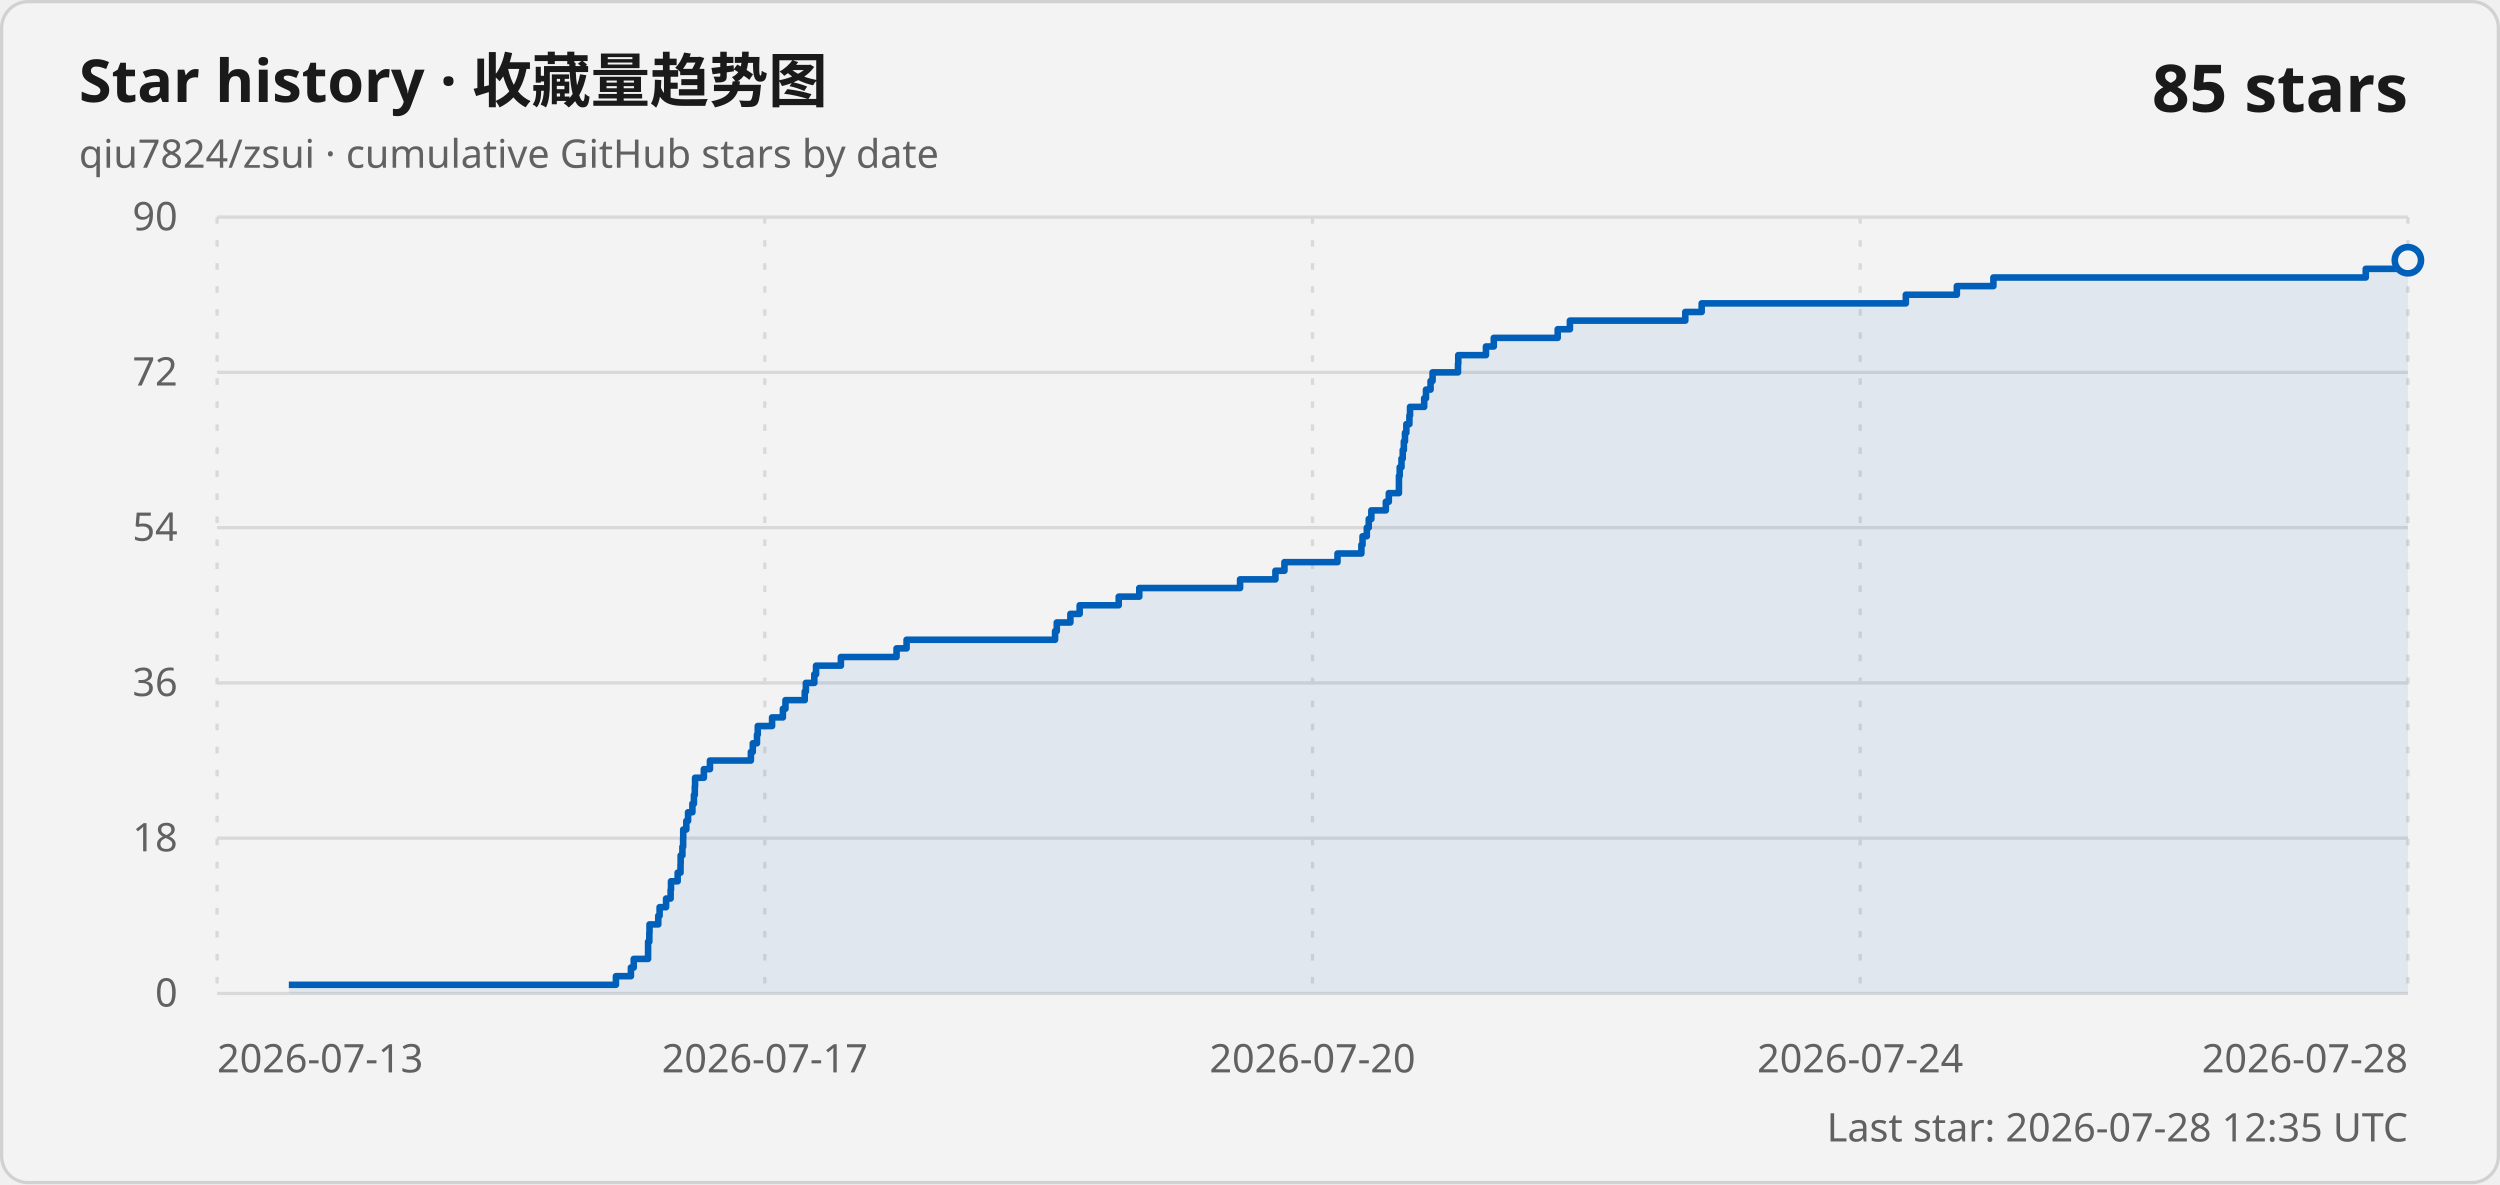
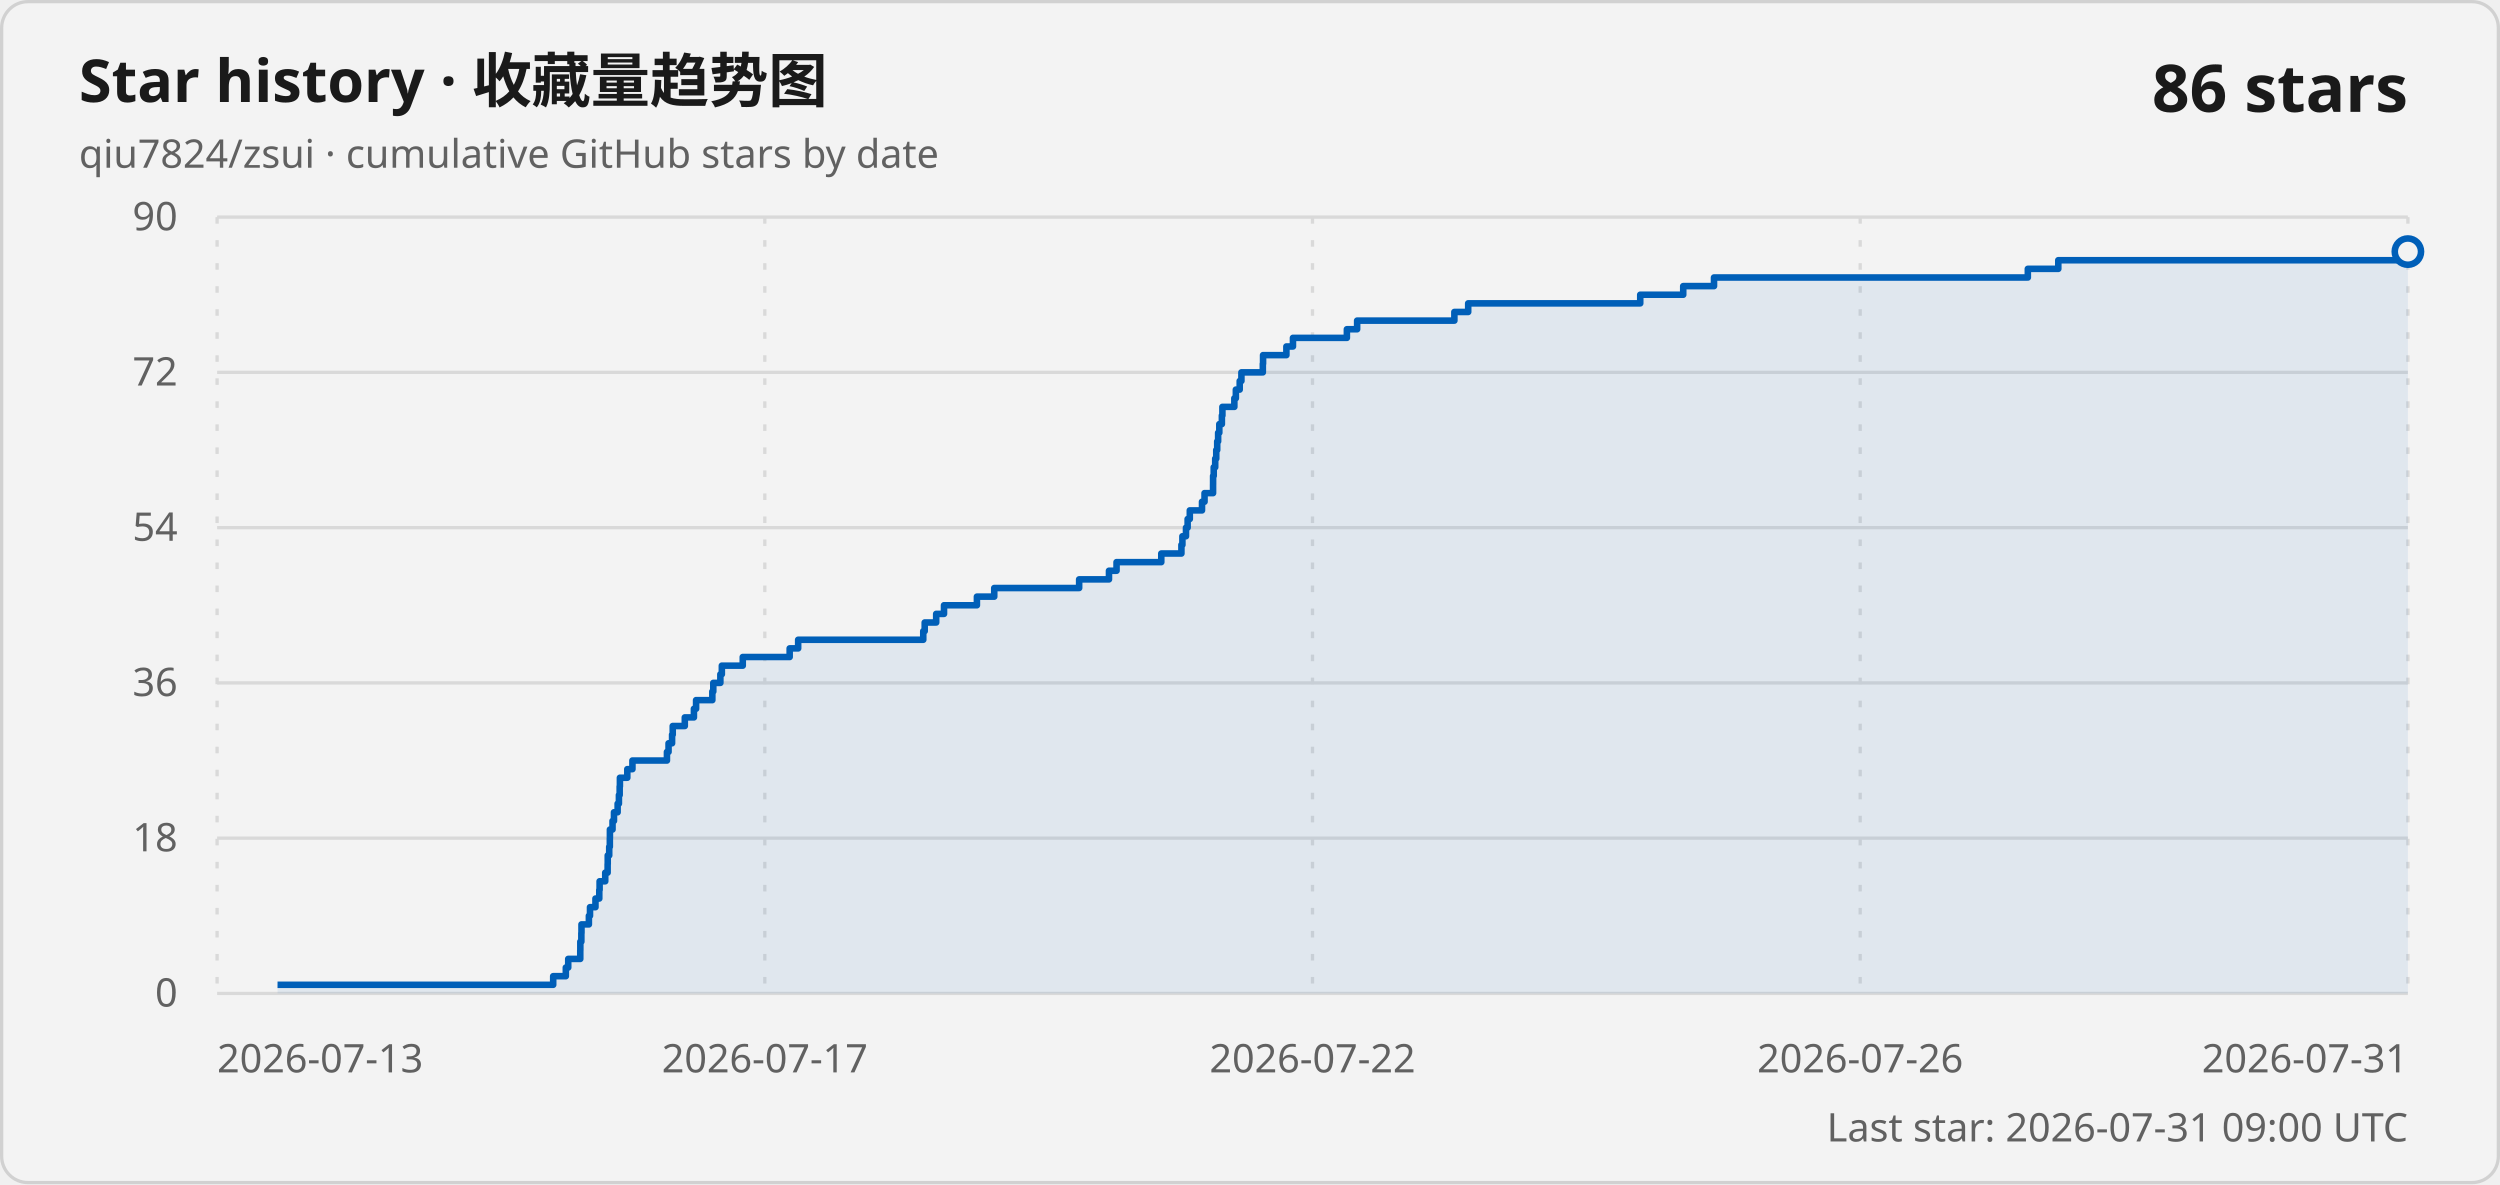
<svg xmlns="http://www.w3.org/2000/svg" width="760" height="360" viewBox="0 0 760 360" role="img" aria-labelledby="title description">
  <style>
    .card { fill: #f3f3f3; stroke: #d1d1d1; }
    .title { fill: #1a1a1a; font: 600 18px "Segoe UI Variable", "Segoe UI", sans-serif; }
    .subtitle, .axis-label, .updated { fill: #616161; font: 400 12px "Segoe UI Variable", "Segoe UI", sans-serif; }
    .count { fill: #1a1a1a; font: 600 20px "Segoe UI Variable", "Segoe UI", sans-serif; }
    .grid { stroke: #d9d9d9; stroke-width: 1; }
    .vertical { stroke-dasharray: 2 5; }
    .line { fill: none; stroke: #005fb8; stroke-width: 2; stroke-linejoin: round; }
    .area { fill: #005fb8; fill-opacity: .08; }
    .point { fill: #f3f3f3; stroke: #005fb8; stroke-width: 2; }
    @media (prefers-color-scheme: dark) {
      .card { fill: #202020; stroke: #3b3b3b; }
      .title, .count { fill: #ffffff; }
      .subtitle, .axis-label, .updated { fill: #c5c5c5; }
      .grid { stroke: #3b3b3b; }
      .line { stroke: #60cdff; }
      .area { fill: #60cdff; }
      .point { fill: #202020; stroke: #60cdff; }
    }
  </style>
  <rect class="card" x=".5" y=".5" width="759" height="359" rx="8" />
  <text class="title" x="24" y="31">Star history · 收藏量趋势图</text>
  <text class="subtitle" x="24" y="51">qiu7824/zsui · cumulative GitHub stars by date</text>
-   <text class="count" x="732" y="34" text-anchor="end">85 stars</text>
+   <text class="count" x="732" y="34" text-anchor="end">86 stars</text>
  <line class="grid" x1="66" y1="302" x2="732" y2="302" />
  <text class="axis-label" x="54" y="306" text-anchor="end">0</text>
  <line class="grid" x1="66" y1="254.8" x2="732" y2="254.8" />
  <text class="axis-label" x="54" y="258.8" text-anchor="end">18</text>
  <line class="grid" x1="66" y1="207.6" x2="732" y2="207.6" />
  <text class="axis-label" x="54" y="211.6" text-anchor="end">36</text>
  <line class="grid" x1="66" y1="160.4" x2="732" y2="160.4" />
  <text class="axis-label" x="54" y="164.4" text-anchor="end">54</text>
  <line class="grid" x1="66" y1="113.2" x2="732" y2="113.2" />
  <text class="axis-label" x="54" y="117.2" text-anchor="end">72</text>
  <line class="grid" x1="66" y1="66" x2="732" y2="66" />
  <text class="axis-label" x="54" y="70" text-anchor="end">90</text>
  <line class="grid vertical" x1="66" y1="66" x2="66" y2="302" />
  <text class="axis-label" x="66" y="326" text-anchor="start">2026-07-13</text>
  <line class="grid vertical" x1="232.5" y1="66" x2="232.5" y2="302" />
  <text class="axis-label" x="232.5" y="326" text-anchor="middle">2026-07-17</text>
  <line class="grid vertical" x1="399" y1="66" x2="399" y2="302" />
-   <text class="axis-label" x="399" y="326" text-anchor="middle">2026-07-20</text>
+   <text class="axis-label" x="399" y="326" text-anchor="middle">2026-07-22</text>
  <line class="grid vertical" x1="565.5" y1="66" x2="565.5" y2="302" />
-   <text class="axis-label" x="565.5" y="326" text-anchor="middle">2026-07-24</text>
+   <text class="axis-label" x="565.5" y="326" text-anchor="middle">2026-07-26</text>
  <line class="grid vertical" x1="732" y1="66" x2="732" y2="302" />
-   <text class="axis-label" x="732" y="326" text-anchor="end">2026-07-28</text>
-   <path class="area" d="M 87.8 302 L 87.8 299.38 L 187.24 299.38 L 187.24 296.76 L 191.8 296.76 L 191.8 294.13 L 192.66 294.13 L 192.66 291.51 L 197.01 291.51 L 197.01 288.89 L 197.02 288.89 L 197.02 286.27 L 197.39 286.27 L 197.39 283.64 L 197.45 283.64 L 197.45 281.02 L 200.11 281.02 L 200.11 278.4 L 200.52 278.4 L 200.52 275.78 L 202.49 275.78 L 202.49 273.16 L 203.87 273.16 L 203.87 270.53 L 203.98 270.53 L 203.98 267.91 L 206.01 267.91 L 206.01 265.29 L 206.88 265.29 L 206.88 262.67 L 206.92 262.67 L 206.92 260.04 L 207.45 260.04 L 207.45 257.42 L 207.67 257.42 L 207.67 254.8 L 207.7 254.8 L 207.7 252.18 L 208.64 252.18 L 208.64 249.56 L 209.17 249.56 L 209.17 246.93 L 210.49 246.93 L 210.49 244.31 L 210.95 244.31 L 210.95 241.69 L 211.22 241.69 L 211.22 239.07 L 211.3 239.07 L 211.3 236.44 L 213.97 236.44 L 213.97 233.82 L 215.82 233.82 L 215.82 231.2 L 228.27 231.2 L 228.27 228.58 L 228.85 228.58 L 228.85 225.96 L 230.12 225.96 L 230.12 223.33 L 230.36 223.33 L 230.36 220.71 L 234.71 220.71 L 234.71 218.09 L 238 218.09 L 238 215.47 L 238.78 215.47 L 238.78 212.84 L 244.64 212.84 L 244.64 210.22 L 244.99 210.22 L 244.99 207.6 L 247.55 207.6 L 247.55 204.98 L 248.08 204.98 L 248.08 202.36 L 255.63 202.36 L 255.63 199.73 L 272.55 199.73 L 272.55 197.11 L 275.6 197.11 L 275.6 194.49 L 320.74 194.49 L 320.74 191.87 L 321.26 191.87 L 321.26 189.24 L 325.4 189.24 L 325.4 186.62 L 328.22 186.62 L 328.22 184 L 340.09 184 L 340.09 181.38 L 346.34 181.38 L 346.34 178.76 L 376.98 178.76 L 376.98 176.13 L 387.73 176.13 L 387.73 173.51 L 390.47 173.51 L 390.47 170.89 L 406.6 170.89 L 406.6 168.27 L 413.86 168.27 L 413.86 165.64 L 414.21 165.64 L 414.21 163.02 L 415.51 163.02 L 415.51 160.4 L 416.1 160.4 L 416.1 157.78 L 416.89 157.78 L 416.89 155.16 L 421.29 155.16 L 421.29 152.53 L 422.2 152.53 L 422.2 149.91 L 425.27 149.91 L 425.27 147.29 L 425.28 147.29 L 425.28 144.67 L 425.51 144.67 L 425.51 142.04 L 426.05 142.04 L 426.05 139.42 L 426.43 139.42 L 426.43 136.8 L 426.77 136.8 L 426.77 134.18 L 427.11 134.18 L 427.11 131.56 L 427.53 131.56 L 427.53 128.93 L 428.46 128.93 L 428.46 126.31 L 428.65 126.31 L 428.65 123.69 L 432.95 123.69 L 432.95 121.07 L 433.5 121.07 L 433.5 118.44 L 434.89 118.44 L 434.89 115.82 L 435.5 115.82 L 435.5 113.2 L 443.23 113.2 L 443.23 110.58 L 443.31 110.58 L 443.31 107.96 L 451.73 107.96 L 451.73 105.33 L 454.11 105.33 L 454.11 102.71 L 473.54 102.71 L 473.54 100.09 L 477.25 100.09 L 477.25 97.47 L 512.33 97.47 L 512.33 94.84 L 517.31 94.84 L 517.31 92.22 L 579.37 92.22 L 579.37 89.6 L 594.88 89.6 L 594.88 86.98 L 605.99 86.98 L 605.99 84.36 L 719.19 84.36 L 719.19 81.73 L 730.18 81.73 L 730.18 79.11 L 732 79.11 L 732 302 Z" />
-   <path class="line" d="M 87.8 299.38 L 187.24 299.38 L 187.24 296.76 L 191.8 296.76 L 191.8 294.13 L 192.66 294.13 L 192.66 291.51 L 197.01 291.51 L 197.01 288.89 L 197.02 288.89 L 197.02 286.27 L 197.39 286.27 L 197.39 283.64 L 197.45 283.64 L 197.45 281.02 L 200.11 281.02 L 200.11 278.4 L 200.52 278.4 L 200.52 275.78 L 202.49 275.78 L 202.49 273.16 L 203.87 273.16 L 203.87 270.53 L 203.98 270.53 L 203.98 267.91 L 206.01 267.91 L 206.01 265.29 L 206.88 265.29 L 206.88 262.67 L 206.92 262.67 L 206.92 260.04 L 207.45 260.04 L 207.45 257.42 L 207.67 257.42 L 207.67 254.8 L 207.7 254.8 L 207.7 252.18 L 208.64 252.18 L 208.64 249.56 L 209.17 249.56 L 209.17 246.93 L 210.49 246.93 L 210.49 244.31 L 210.95 244.31 L 210.95 241.69 L 211.22 241.69 L 211.22 239.07 L 211.3 239.07 L 211.3 236.44 L 213.97 236.44 L 213.97 233.82 L 215.82 233.82 L 215.82 231.2 L 228.27 231.2 L 228.27 228.58 L 228.85 228.58 L 228.85 225.96 L 230.12 225.96 L 230.12 223.33 L 230.36 223.33 L 230.36 220.71 L 234.71 220.71 L 234.71 218.09 L 238 218.09 L 238 215.47 L 238.78 215.47 L 238.78 212.84 L 244.64 212.84 L 244.64 210.22 L 244.99 210.22 L 244.99 207.6 L 247.55 207.6 L 247.55 204.98 L 248.08 204.98 L 248.08 202.36 L 255.63 202.36 L 255.63 199.73 L 272.55 199.73 L 272.55 197.11 L 275.6 197.11 L 275.6 194.49 L 320.74 194.49 L 320.74 191.87 L 321.26 191.87 L 321.26 189.24 L 325.4 189.24 L 325.4 186.62 L 328.22 186.62 L 328.22 184 L 340.09 184 L 340.09 181.38 L 346.34 181.38 L 346.34 178.76 L 376.98 178.76 L 376.98 176.13 L 387.73 176.13 L 387.73 173.51 L 390.47 173.51 L 390.47 170.89 L 406.6 170.89 L 406.6 168.27 L 413.86 168.27 L 413.86 165.64 L 414.21 165.64 L 414.21 163.02 L 415.51 163.02 L 415.51 160.4 L 416.1 160.4 L 416.1 157.78 L 416.89 157.78 L 416.89 155.16 L 421.29 155.16 L 421.29 152.53 L 422.2 152.53 L 422.2 149.91 L 425.27 149.91 L 425.27 147.29 L 425.28 147.29 L 425.28 144.67 L 425.51 144.67 L 425.51 142.04 L 426.05 142.04 L 426.05 139.42 L 426.43 139.42 L 426.43 136.8 L 426.77 136.8 L 426.77 134.18 L 427.11 134.18 L 427.11 131.56 L 427.53 131.56 L 427.53 128.93 L 428.46 128.93 L 428.46 126.31 L 428.65 126.31 L 428.65 123.69 L 432.95 123.69 L 432.95 121.07 L 433.5 121.07 L 433.5 118.44 L 434.89 118.44 L 434.89 115.82 L 435.5 115.82 L 435.5 113.2 L 443.23 113.2 L 443.23 110.58 L 443.31 110.58 L 443.31 107.96 L 451.73 107.96 L 451.73 105.33 L 454.11 105.33 L 454.11 102.71 L 473.54 102.71 L 473.54 100.09 L 477.25 100.09 L 477.25 97.47 L 512.33 97.47 L 512.33 94.84 L 517.31 94.84 L 517.31 92.22 L 579.37 92.22 L 579.37 89.6 L 594.88 89.6 L 594.88 86.98 L 605.99 86.98 L 605.99 84.36 L 719.19 84.36 L 719.19 81.73 L 730.18 81.73 L 730.18 79.11 L 732 79.11" />
-   <circle class="point" cx="732" cy="79.11" r="4" />
-   <text class="updated" x="732" y="347" text-anchor="end">Last star: 2026-07-28 12:35 UTC</text>
+   <text class="axis-label" x="732" y="326" text-anchor="end">2026-07-31</text>
+   <path class="area" d="M 84.37 302 L 84.37 299.38 L 168.17 299.38 L 168.17 296.76 L 172.01 296.76 L 172.01 294.13 L 172.74 294.13 L 172.74 291.51 L 176.4 291.51 L 176.4 288.89 L 176.42 288.89 L 176.42 286.27 L 176.73 286.27 L 176.73 283.64 L 176.77 283.64 L 176.77 281.02 L 179.02 281.02 L 179.02 278.4 L 179.36 278.4 L 179.36 275.78 L 181.02 275.78 L 181.02 273.16 L 182.18 273.16 L 182.18 270.53 L 182.28 270.53 L 182.28 267.91 L 183.99 267.91 L 183.99 265.29 L 184.72 265.29 L 184.72 262.67 L 184.75 262.67 L 184.75 260.04 L 185.2 260.04 L 185.2 257.42 L 185.39 257.42 L 185.39 254.8 L 185.41 254.8 L 185.41 252.18 L 186.21 252.18 L 186.21 249.56 L 186.65 249.56 L 186.65 246.93 L 187.76 246.93 L 187.76 244.31 L 188.15 244.31 L 188.15 241.69 L 188.38 241.69 L 188.38 239.07 L 188.45 239.07 L 188.45 236.44 L 190.7 236.44 L 190.7 233.82 L 192.26 233.82 L 192.26 231.2 L 202.75 231.2 L 202.75 228.58 L 203.24 228.58 L 203.24 225.96 L 204.31 225.96 L 204.31 223.33 L 204.51 223.33 L 204.51 220.71 L 208.18 220.71 L 208.18 218.09 L 210.95 218.09 L 210.95 215.47 L 211.61 215.47 L 211.61 212.84 L 216.55 212.84 L 216.55 210.22 L 216.84 210.22 L 216.84 207.6 L 218.99 207.6 L 218.99 204.98 L 219.44 204.98 L 219.44 202.36 L 225.8 202.36 L 225.8 199.73 L 240.06 199.73 L 240.06 197.11 L 242.64 197.11 L 242.64 194.49 L 280.67 194.49 L 280.67 191.87 L 281.11 191.87 L 281.11 189.24 L 284.6 189.24 L 284.6 186.62 L 286.98 186.62 L 286.98 184 L 296.98 184 L 296.98 181.38 L 302.25 181.38 L 302.25 178.76 L 328.06 178.76 L 328.06 176.13 L 337.13 176.13 L 337.13 173.51 L 339.43 173.51 L 339.43 170.89 L 353.03 170.89 L 353.03 168.27 L 359.15 168.27 L 359.15 165.64 L 359.45 165.64 L 359.45 163.02 L 360.54 163.02 L 360.54 160.4 L 361.04 160.4 L 361.04 157.78 L 361.7 157.78 L 361.7 155.16 L 365.41 155.16 L 365.41 152.53 L 366.18 152.53 L 366.18 149.91 L 368.77 149.91 L 368.77 147.29 L 368.78 147.29 L 368.78 144.67 L 368.97 144.67 L 368.97 142.04 L 369.42 142.04 L 369.42 139.42 L 369.74 139.42 L 369.74 136.8 L 370.03 136.8 L 370.03 134.18 L 370.31 134.18 L 370.31 131.56 L 370.67 131.56 L 370.67 128.93 L 371.45 128.93 L 371.45 126.31 L 371.61 126.31 L 371.61 123.69 L 375.24 123.69 L 375.24 121.07 L 375.7 121.07 L 375.7 118.44 L 376.87 118.44 L 376.87 115.82 L 377.39 115.82 L 377.39 113.2 L 383.9 113.2 L 383.9 110.58 L 383.97 110.58 L 383.97 107.96 L 391.06 107.96 L 391.06 105.33 L 393.06 105.33 L 393.06 102.71 L 409.45 102.71 L 409.45 100.09 L 412.57 100.09 L 412.57 97.47 L 442.13 97.47 L 442.13 94.84 L 446.33 94.84 L 446.33 92.22 L 498.63 92.22 L 498.63 89.6 L 511.7 89.6 L 511.7 86.98 L 521.06 86.98 L 521.06 84.36 L 616.46 84.36 L 616.46 81.73 L 625.72 81.73 L 625.72 79.11 L 730.47 79.11 L 730.47 76.49 L 732 76.49 L 732 302 Z" />
+   <path class="line" d="M 84.37 299.38 L 168.17 299.38 L 168.17 296.76 L 172.01 296.76 L 172.01 294.13 L 172.74 294.13 L 172.74 291.51 L 176.4 291.51 L 176.4 288.89 L 176.42 288.89 L 176.42 286.27 L 176.73 286.27 L 176.73 283.64 L 176.77 283.64 L 176.77 281.02 L 179.02 281.02 L 179.02 278.4 L 179.36 278.4 L 179.36 275.78 L 181.02 275.78 L 181.02 273.16 L 182.18 273.16 L 182.18 270.53 L 182.28 270.53 L 182.28 267.91 L 183.99 267.91 L 183.99 265.29 L 184.72 265.29 L 184.72 262.67 L 184.75 262.67 L 184.75 260.04 L 185.2 260.04 L 185.2 257.42 L 185.39 257.42 L 185.39 254.8 L 185.41 254.8 L 185.41 252.18 L 186.21 252.18 L 186.21 249.56 L 186.65 249.56 L 186.65 246.93 L 187.76 246.93 L 187.76 244.31 L 188.15 244.31 L 188.15 241.69 L 188.38 241.69 L 188.38 239.07 L 188.45 239.07 L 188.45 236.44 L 190.7 236.44 L 190.7 233.82 L 192.26 233.82 L 192.26 231.2 L 202.75 231.2 L 202.75 228.58 L 203.24 228.58 L 203.24 225.96 L 204.31 225.96 L 204.31 223.33 L 204.51 223.33 L 204.51 220.71 L 208.18 220.71 L 208.18 218.09 L 210.95 218.09 L 210.95 215.47 L 211.61 215.47 L 211.61 212.84 L 216.55 212.84 L 216.55 210.22 L 216.84 210.22 L 216.84 207.6 L 218.99 207.6 L 218.99 204.98 L 219.44 204.98 L 219.44 202.36 L 225.8 202.36 L 225.8 199.73 L 240.06 199.73 L 240.06 197.11 L 242.64 197.11 L 242.64 194.49 L 280.67 194.49 L 280.67 191.87 L 281.11 191.87 L 281.11 189.24 L 284.6 189.24 L 284.6 186.62 L 286.98 186.62 L 286.98 184 L 296.98 184 L 296.98 181.38 L 302.25 181.38 L 302.25 178.76 L 328.06 178.76 L 328.06 176.13 L 337.13 176.13 L 337.13 173.51 L 339.43 173.51 L 339.43 170.89 L 353.03 170.89 L 353.03 168.27 L 359.15 168.27 L 359.15 165.64 L 359.45 165.64 L 359.45 163.02 L 360.54 163.02 L 360.54 160.4 L 361.04 160.4 L 361.04 157.78 L 361.7 157.78 L 361.7 155.16 L 365.41 155.16 L 365.41 152.53 L 366.18 152.53 L 366.18 149.91 L 368.77 149.91 L 368.77 147.29 L 368.78 147.29 L 368.78 144.67 L 368.97 144.67 L 368.97 142.04 L 369.42 142.04 L 369.42 139.42 L 369.74 139.42 L 369.74 136.8 L 370.03 136.8 L 370.03 134.18 L 370.31 134.18 L 370.31 131.56 L 370.67 131.56 L 370.67 128.93 L 371.45 128.93 L 371.45 126.31 L 371.61 126.31 L 371.61 123.69 L 375.24 123.69 L 375.24 121.07 L 375.7 121.07 L 375.7 118.44 L 376.87 118.44 L 376.87 115.82 L 377.39 115.82 L 377.39 113.2 L 383.9 113.2 L 383.9 110.58 L 383.97 110.58 L 383.97 107.96 L 391.06 107.96 L 391.06 105.33 L 393.06 105.33 L 393.06 102.71 L 409.45 102.71 L 409.45 100.09 L 412.57 100.09 L 412.57 97.47 L 442.13 97.47 L 442.13 94.84 L 446.33 94.84 L 446.33 92.22 L 498.63 92.22 L 498.63 89.6 L 511.7 89.6 L 511.7 86.98 L 521.06 86.98 L 521.06 84.36 L 616.46 84.36 L 616.46 81.73 L 625.72 81.73 L 625.72 79.11 L 730.47 79.11 L 730.47 76.49 L 732 76.49" />
+   <circle class="point" cx="732" cy="76.49" r="4" />
+   <text class="updated" x="732" y="347" text-anchor="end">Last star: 2026-07-31 09:00 UTC</text>
</svg>
